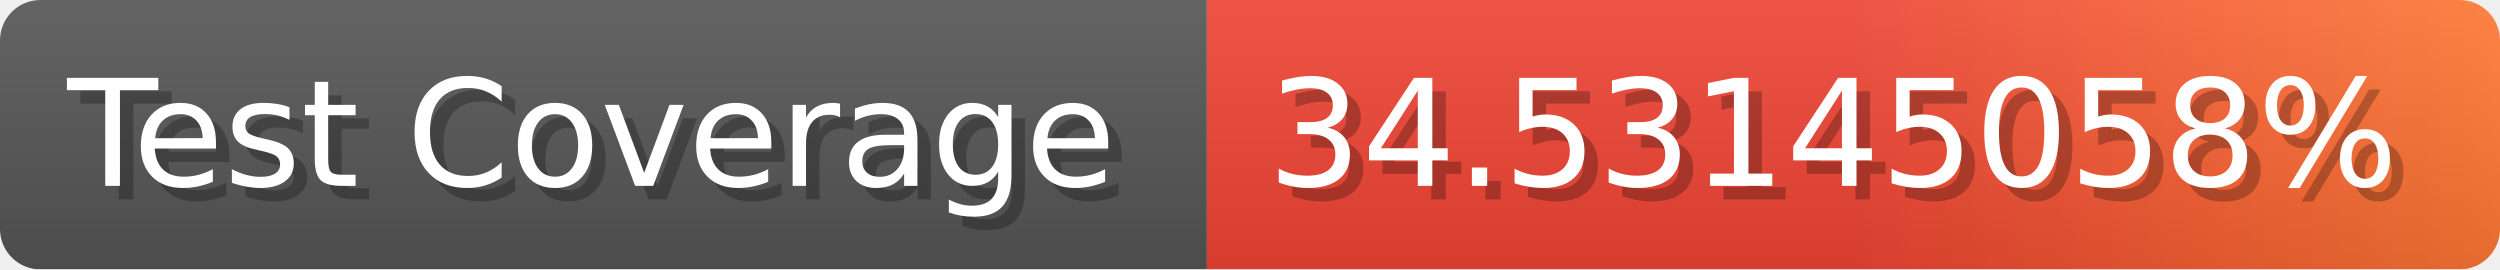
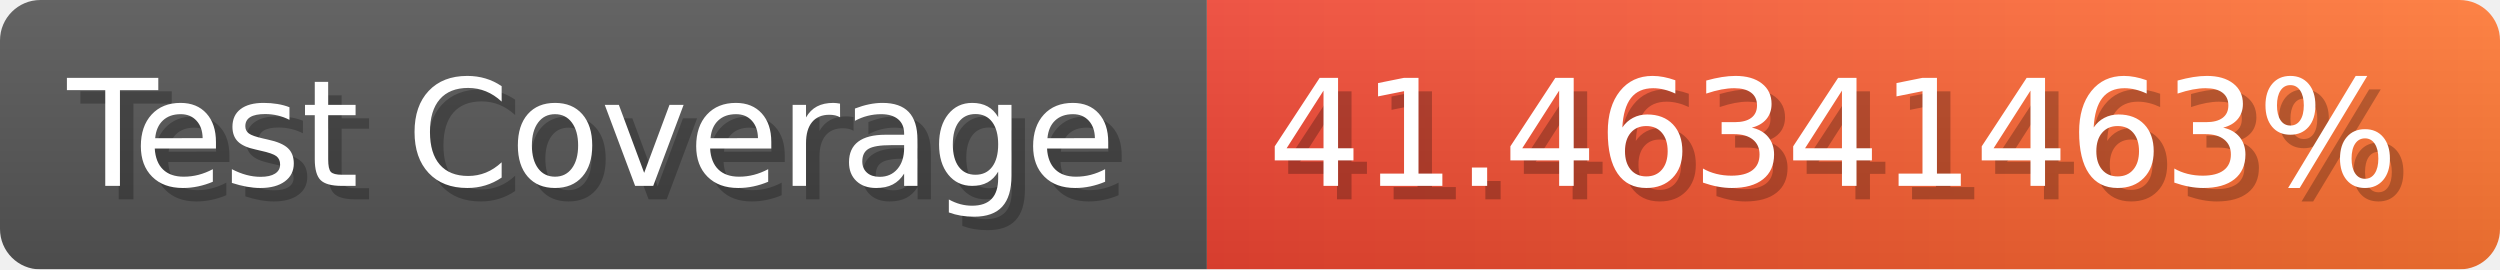
- <svg xmlns="http://www.w3.org/2000/svg" width="185.6" height="20" viewBox="0 0 1856 200" role="img" aria-label="Test Coverage: 34.53145058%">
+ <svg xmlns="http://www.w3.org/2000/svg" width="185.6" height="20" viewBox="0 0 1856 200" role="img" aria-label="Test Coverage: 41.46341463%">
  <linearGradient id="a" x2="0" y2="100%">
    <stop offset="0" stop-opacity=".1" stop-color="#EEE" />
    <stop offset="1" stop-opacity=".1" />
  </linearGradient>
  <mask id="m">
    <rect width="1856" height="200" rx="30" fill="#FFF" />
  </mask>
  <g mask="url(#m)">
    <rect width="896" height="200" fill="#555" />
    <rect width="960" height="200" fill="url(#x)" x="896" />
    <rect width="1856" height="200" fill="url(#a)" />
  </g>
  <g aria-hidden="true" fill="#fff" text-anchor="start" font-family="Verdana,DejaVu Sans,sans-serif" font-size="110">
    <text x="60" y="148" textLength="796" fill="#000" opacity="0.25">Test Coverage</text>
    <text x="50" y="138" textLength="796">Test Coverage</text>
-     <text x="951" y="148" textLength="860" fill="#000" opacity="0.25">34.53145058%</text>
-     <text x="941" y="138" textLength="860">34.53145058%</text>
+     <text x="951" y="148" textLength="860" fill="#000" opacity="0.25">41.46341463%</text>
+     <text x="941" y="138" textLength="860">41.46341463%</text>
  </g>
  <linearGradient id="x" x1="0%" y1="0%" x2="100%" y2="0%">
    <stop offset="0%" style="stop-color:#E43" />
-     <stop offset="50%" style="stop-color:#E43" />
    <stop offset="100%" style="stop-color:#F73" />
  </linearGradient>
</svg>
